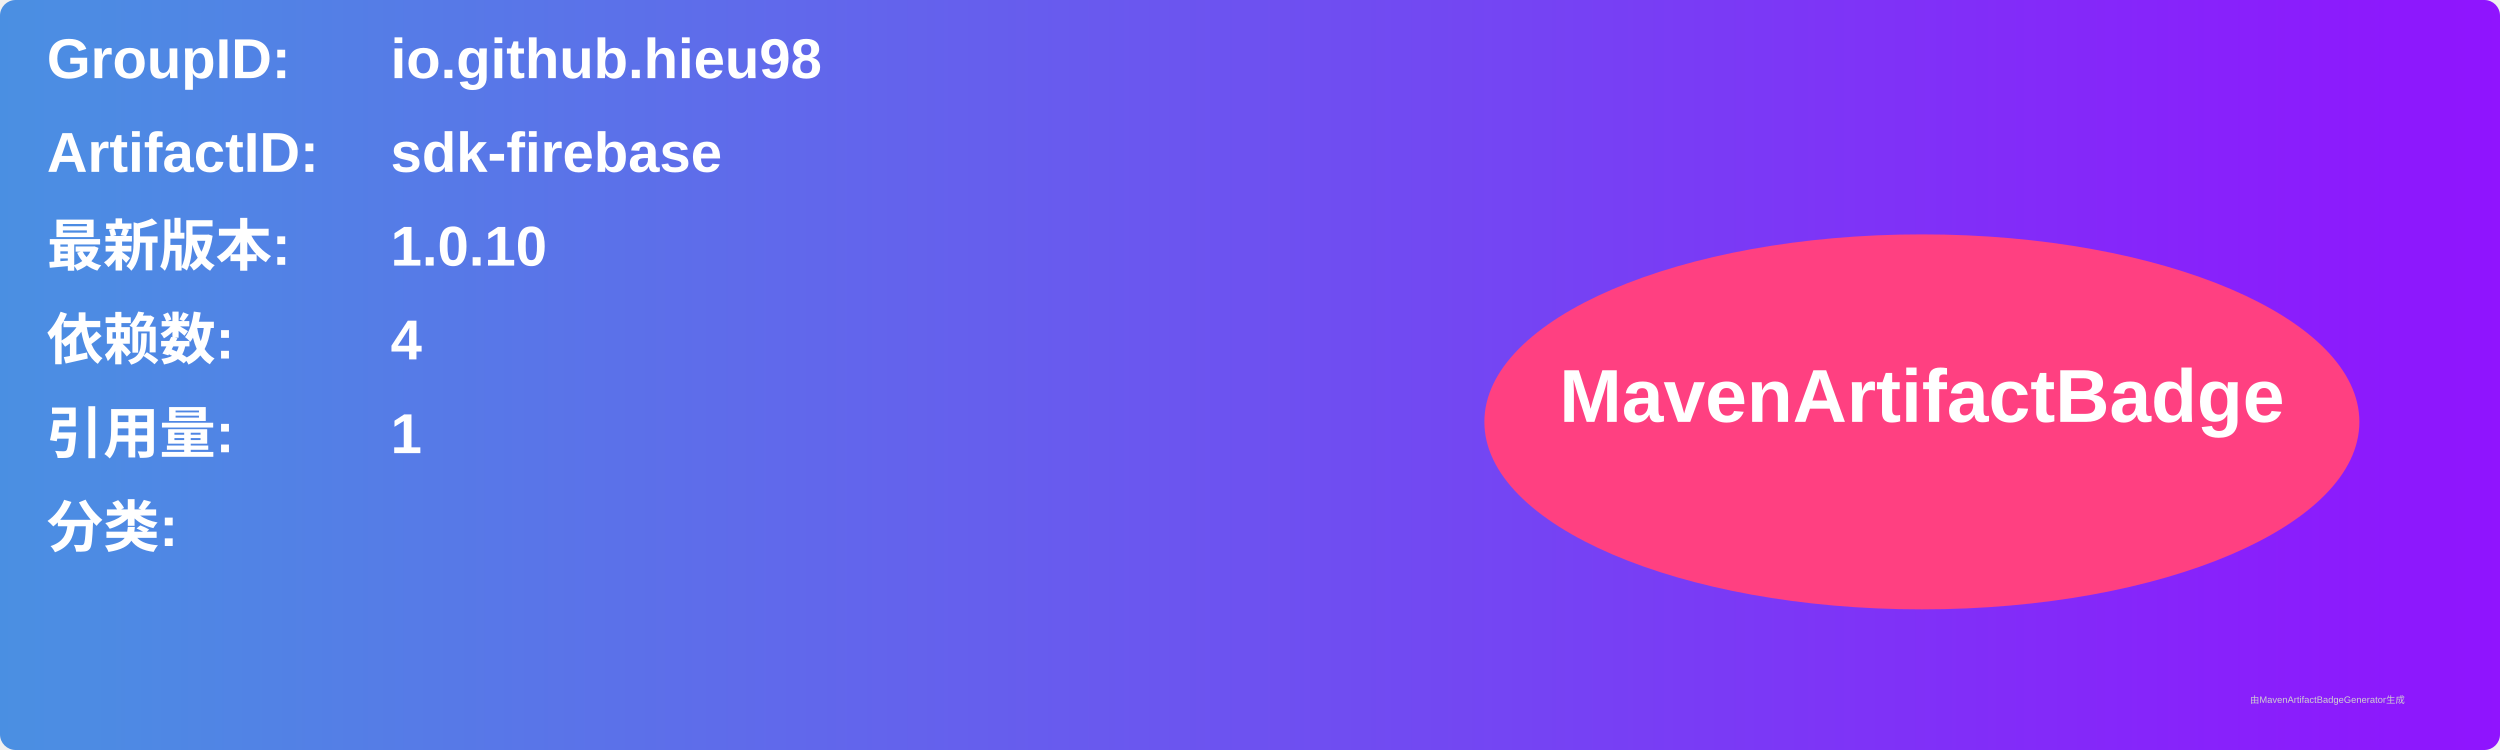
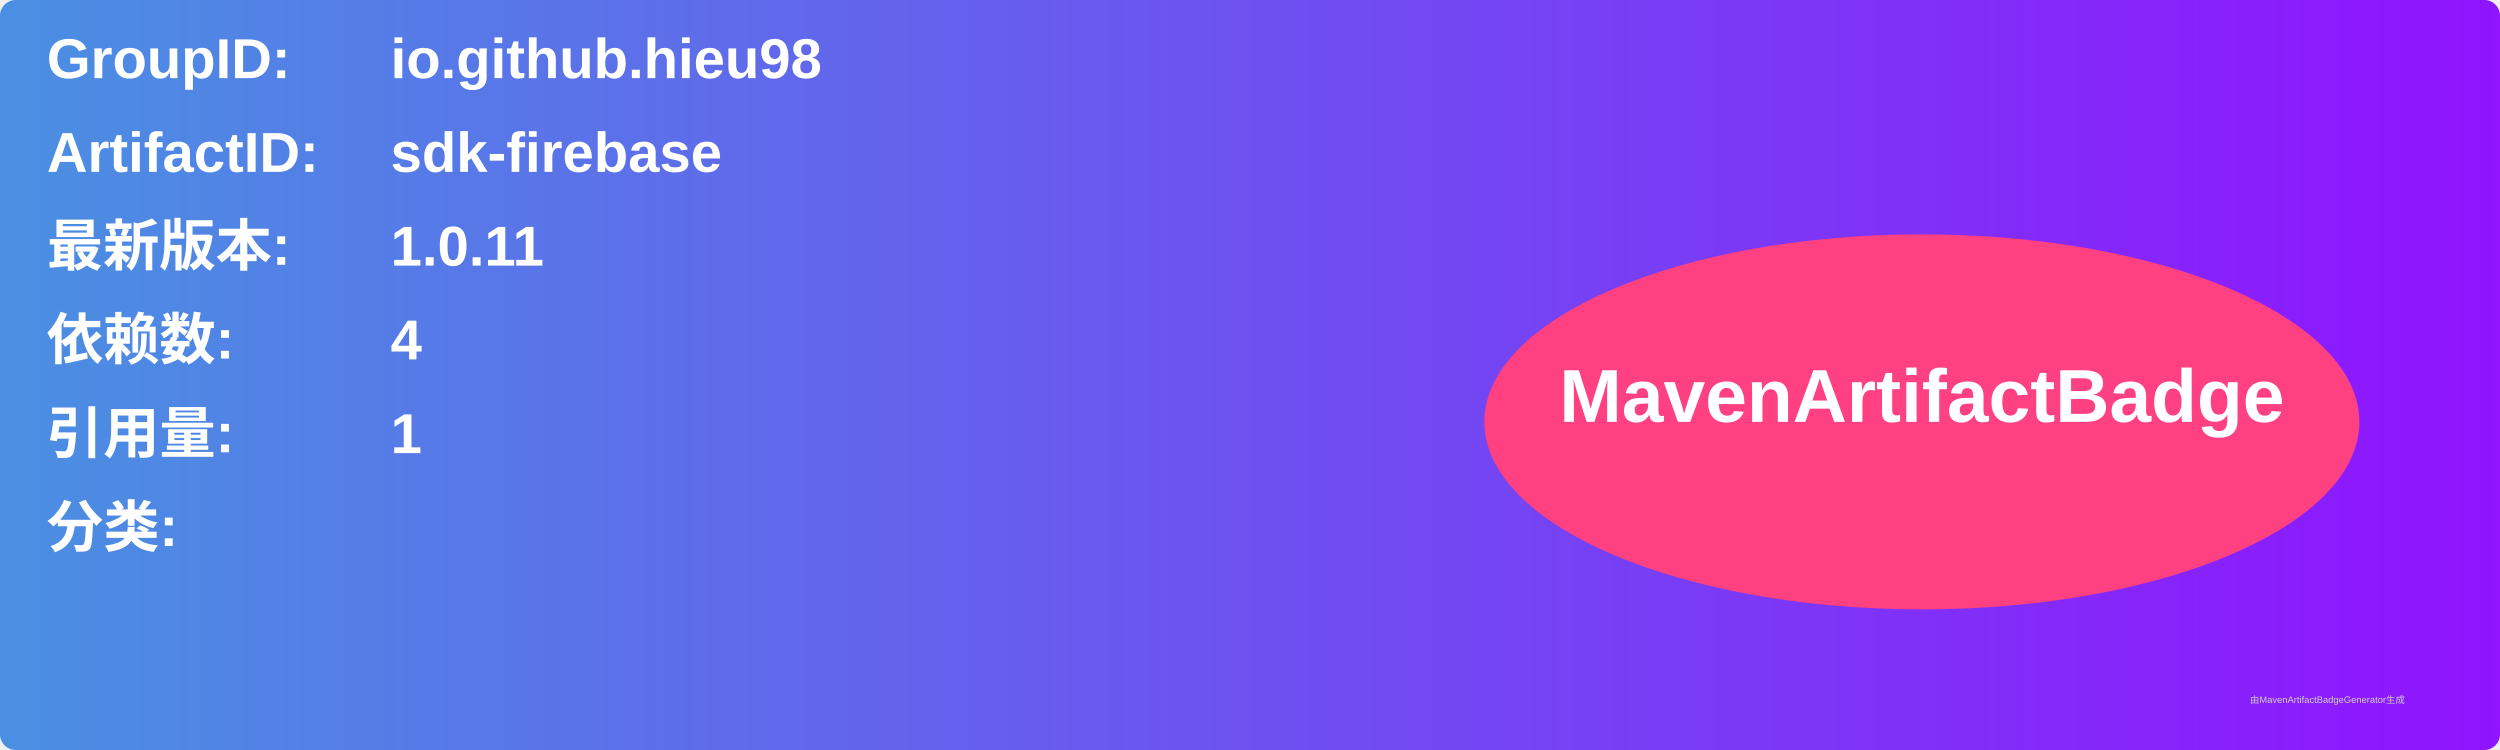
<svg xmlns="http://www.w3.org/2000/svg" width="800" height="240" viewBox="0 0 800 240">
  <linearGradient id="grad" x1="0%" y1="0%" x2="100%" y2="0%">
    <stop offset="0%" stop-color="#4a90e2" />
    <stop offset="100%" stop-color="#9013fe" />
  </linearGradient>
  <rect width="100%" height="100%" rx="5" ry="5" fill="url(#grad)" />
  <g transform="translate(15, 15)">
    <text x="0" y="10" font-family="Arial" font-size="18" fill="white" font-weight="bold" width="260">GroupID:</text>
    <text x="110" y="10" font-family="Arial" font-size="18" fill="white" font-weight="bold" width="460">io.github.hieu98</text>
    <text x="0" y="40" font-family="Arial" font-size="18" fill="white" font-weight="bold" width="260">ArtifactID:</text>
    <text x="110" y="40" font-family="Arial" font-size="18" fill="white" font-weight="bold" width="460">sdk-firebase</text>
    <text x="0" y="70" font-family="Arial" font-size="18" fill="white" font-weight="bold">最新版本:</text>
    <text x="110" y="70" font-family="Arial" font-size="18" fill="white" font-weight="bold">
-       <tspan font-weight="bold">1.0.10</tspan>
+       <tspan font-weight="bold">1.0.11</tspan>
    </text>
    <text x="0" y="100" font-family="Arial" font-size="18" fill="white" font-weight="bold">依赖数: </text>
    <text x="110" y="100" font-family="Arial" font-size="18" fill="white">
      <tspan font-weight="bold">4</tspan>
    </text>
    <text x="0" y="130" font-family="Arial" font-size="18" fill="white" font-weight="bold">引用量: </text>
    <text x="110" y="130" font-family="Arial" font-size="18" fill="white">
      <tspan font-weight="bold">1</tspan>
    </text>
    <text x="0" y="160" font-family="Arial" font-size="18" fill="white" font-weight="bold">分类:</text>
    <text x="10" y="190" font-family="Arial" font-size="10" fill="white">
      <tspan font-weight="bold" />
    </text>
    <ellipse cx="600" cy="120" rx="140" ry="60" fill="#ff4081" />
    <text x="600" y="120" text-anchor="middle" font-family="Arial" font-size="24" fill="white" font-weight="bold">MavenArtifactBadge</text>
  </g>
  <text x="720" y="225" font-family="Arial" font-size="3" fill="#d0d0d0">由MavenArtifactBadgeGenerator生成</text>
</svg>
